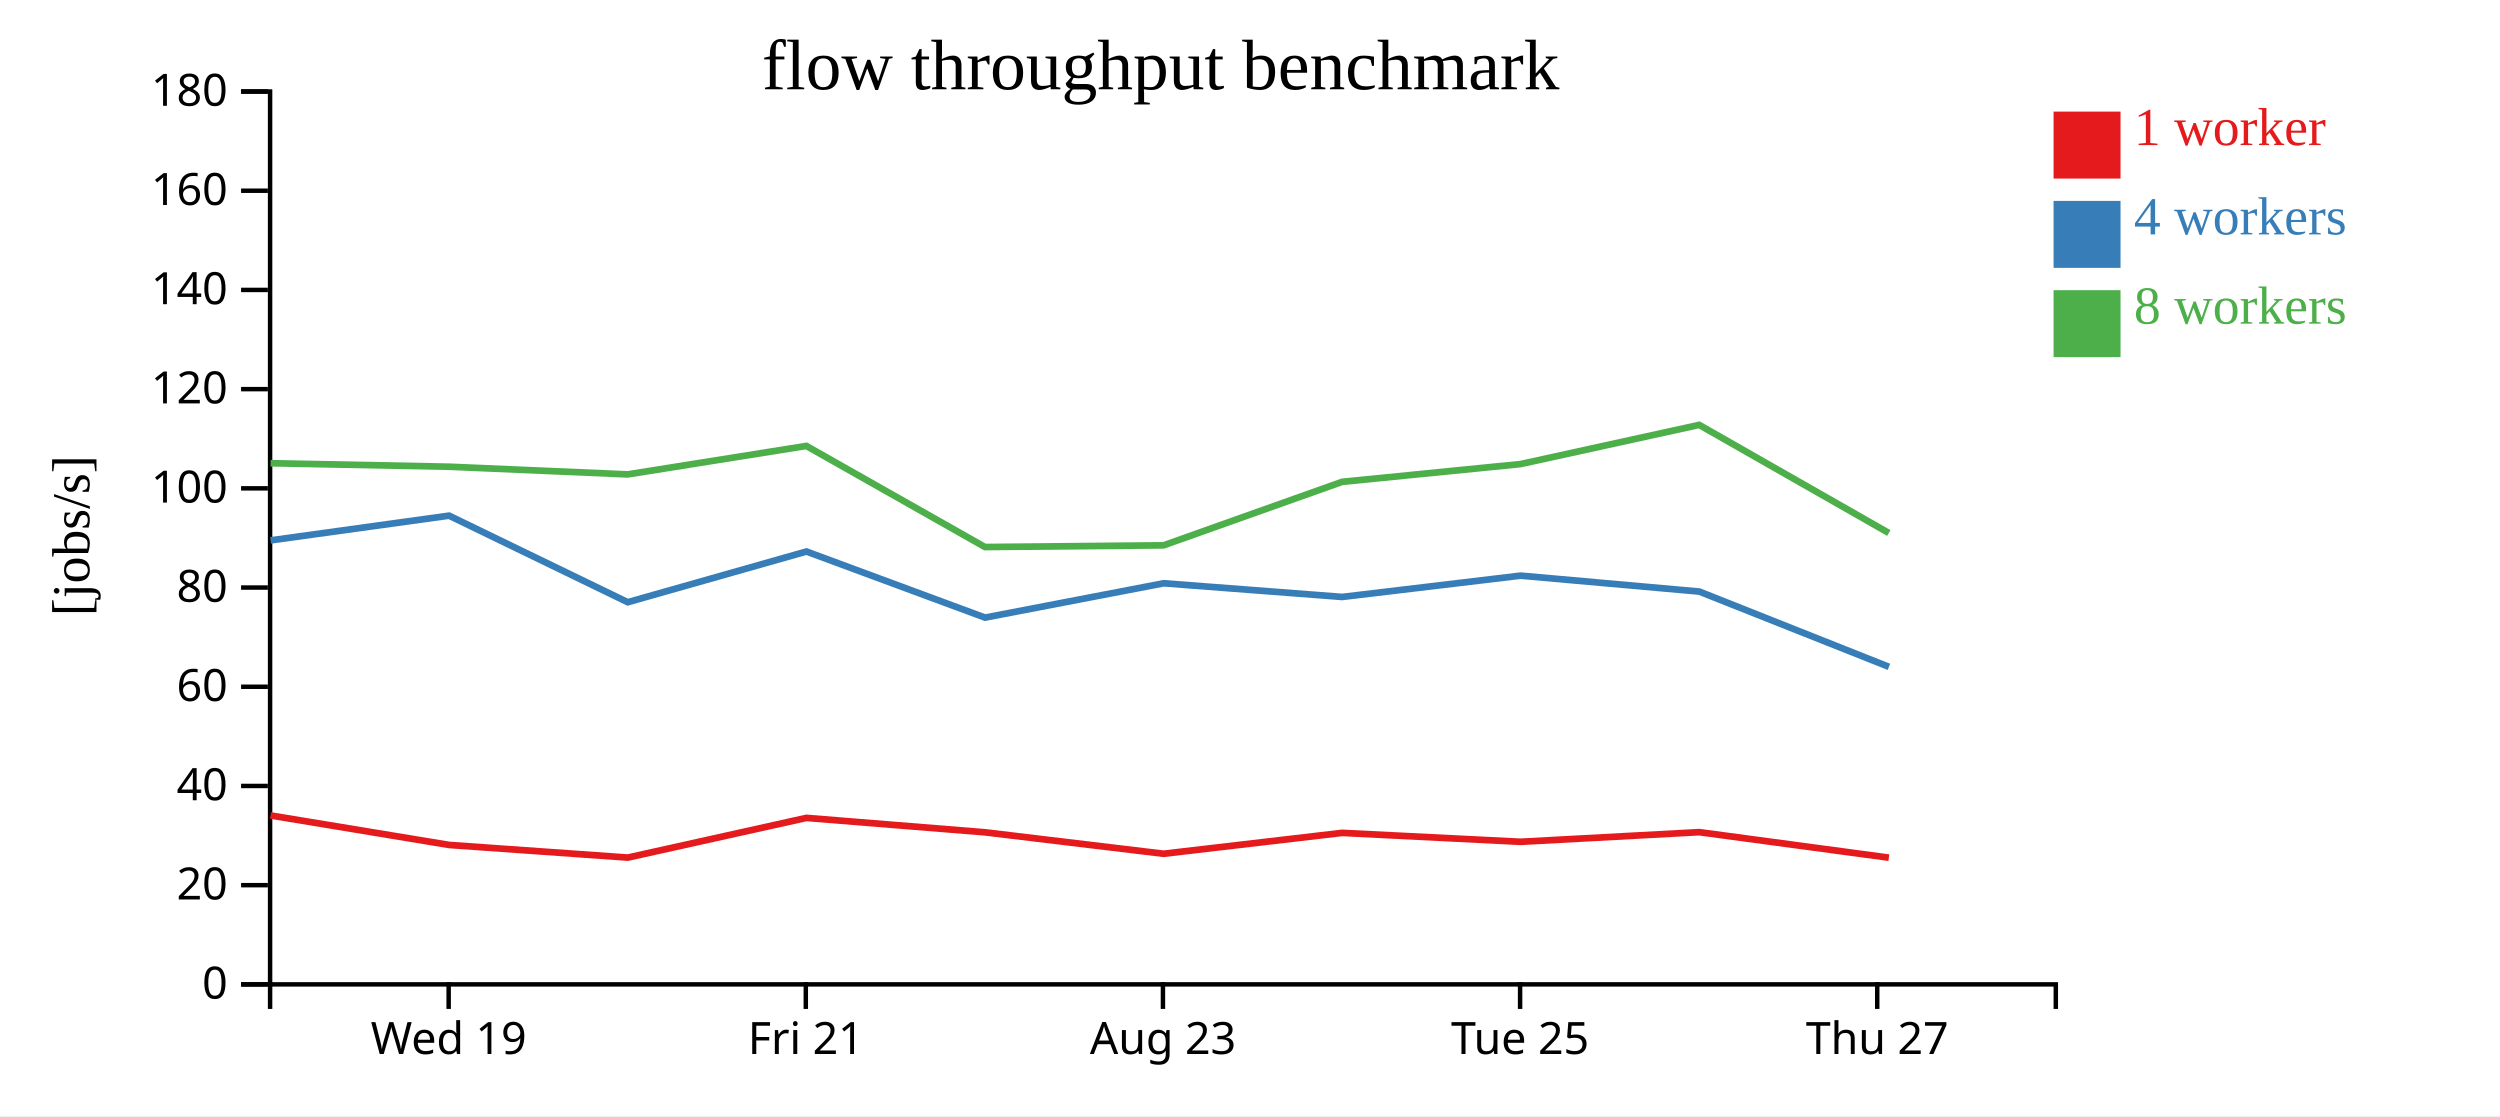
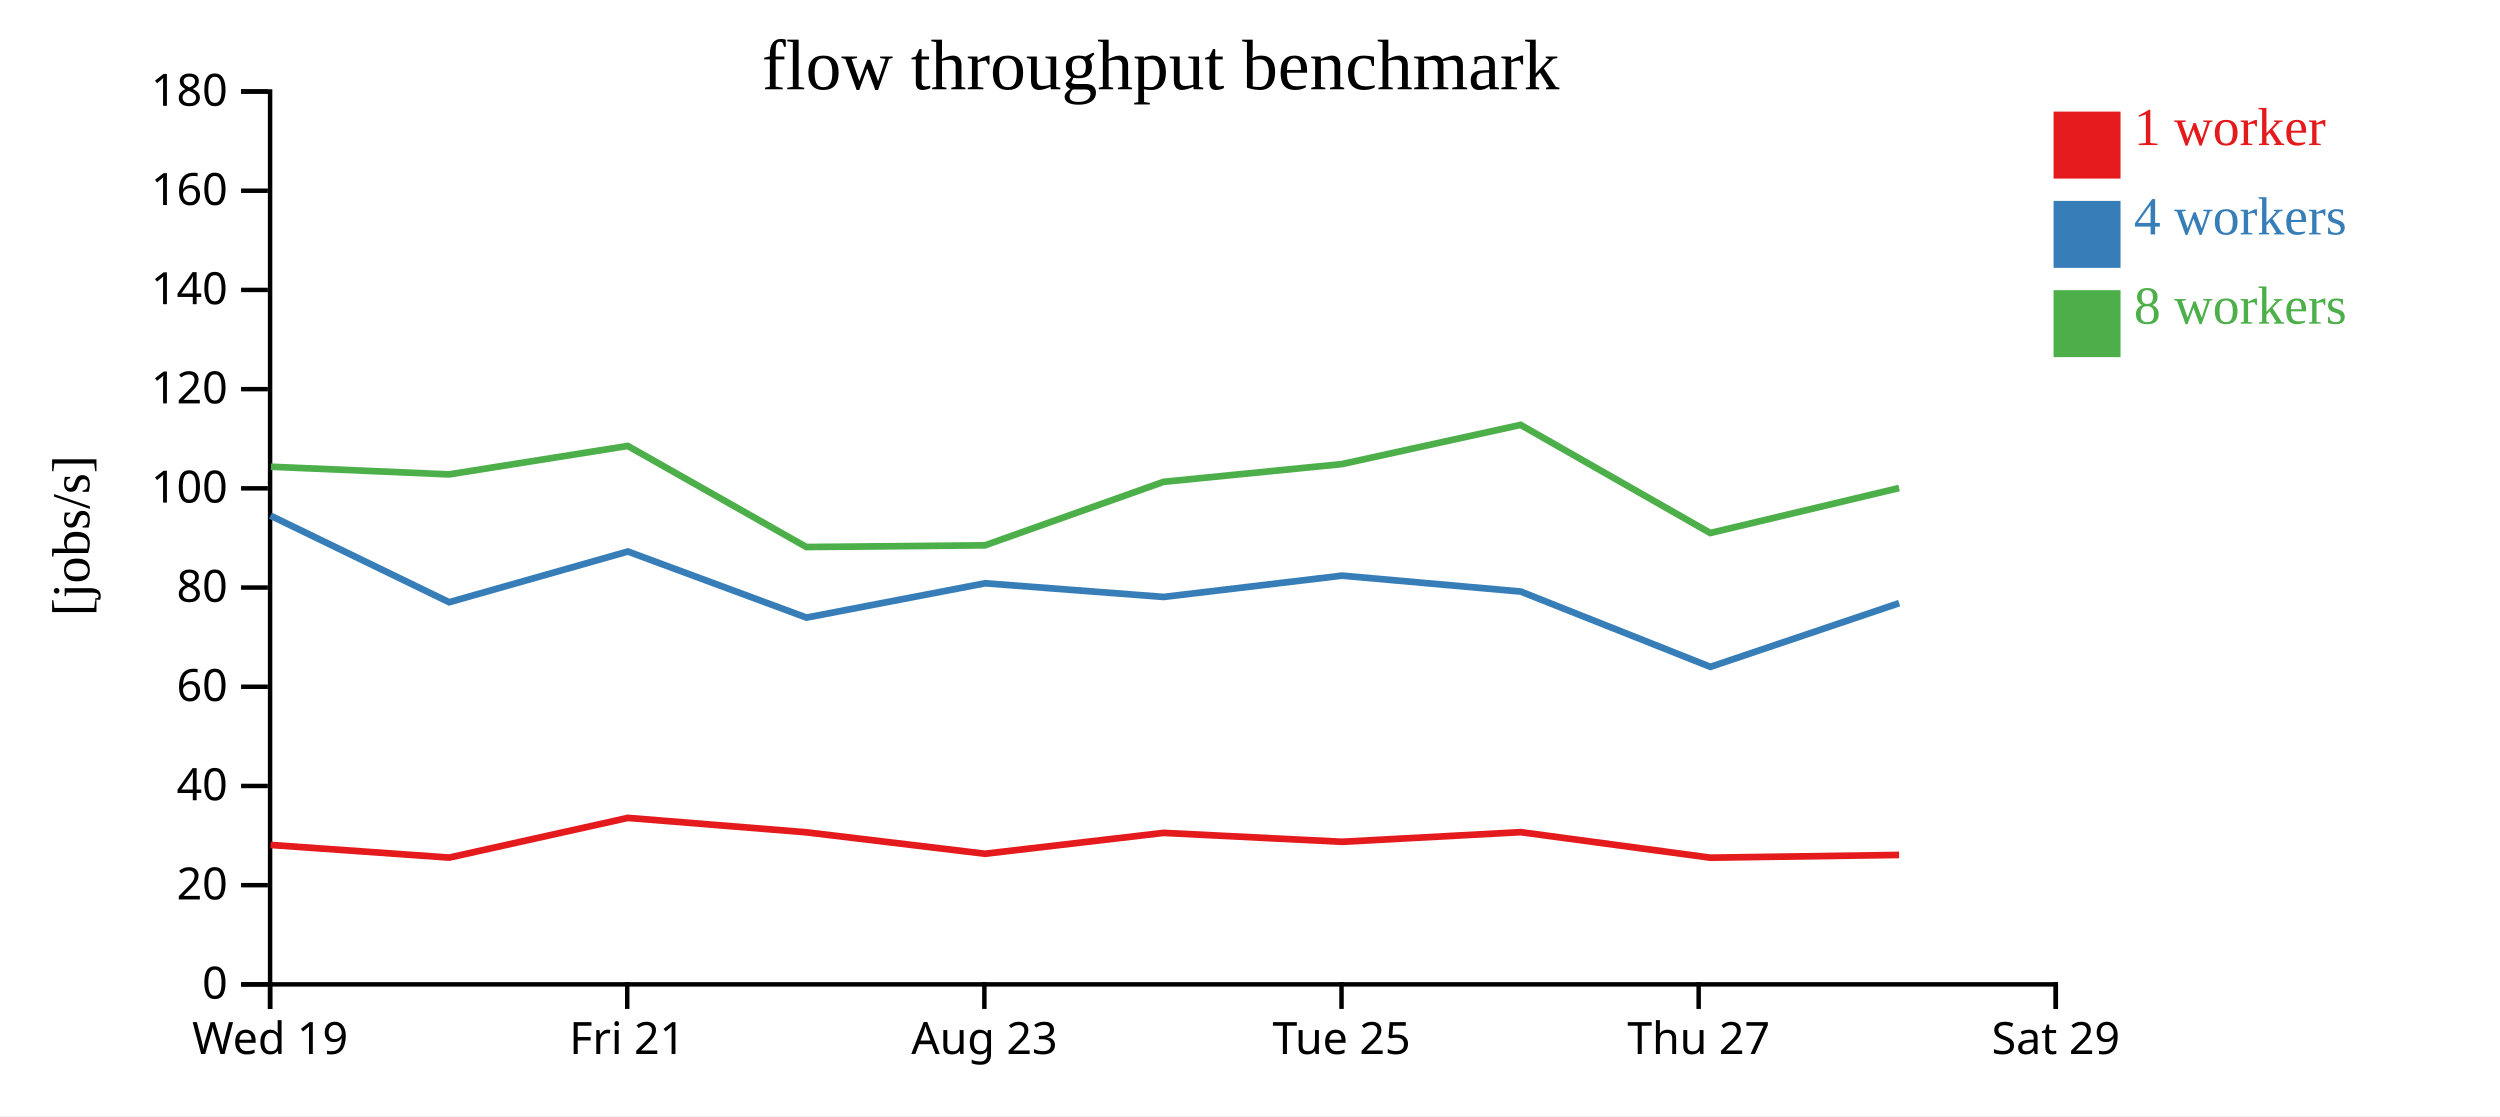
<svg xmlns="http://www.w3.org/2000/svg" width="560" height="250">
  <rect width="100%" height="100%" fill="white" />
  <g transform="translate(60,20)">
    <g transform="translate(0,200)" fill="none" font-size="10" font-family="sans-serif" text-anchor="middle">
      <path class="domain" stroke="currentColor" d="M0.5,6V0.5H400.5V6" />
-       <g class="tick" opacity="1" transform="translate(40.5,0)">
+       <g class="tick" opacity="1" transform="translate(0.5,0)">
        <line stroke="currentColor" y2="6" />
        <text fill="currentColor" y="9" dy="0.71em">Wed 19</text>
      </g>
-       <g class="tick" opacity="1" transform="translate(120.5,0)">
+       <g class="tick" opacity="1" transform="translate(80.5,0)">
        <line stroke="currentColor" y2="6" />
        <text fill="currentColor" y="9" dy="0.71em">Fri 21</text>
      </g>
-       <g class="tick" opacity="1" transform="translate(200.5,0)">
+       <g class="tick" opacity="1" transform="translate(160.5,0)">
        <line stroke="currentColor" y2="6" />
        <text fill="currentColor" y="9" dy="0.71em">Aug 23</text>
      </g>
-       <g class="tick" opacity="1" transform="translate(280.5,0)">
+       <g class="tick" opacity="1" transform="translate(240.5,0)">
        <line stroke="currentColor" y2="6" />
        <text fill="currentColor" y="9" dy="0.71em">Tue 25</text>
      </g>
-       <g class="tick" opacity="1" transform="translate(360.5,0)">
+       <g class="tick" opacity="1" transform="translate(320.5,0)">
        <line stroke="currentColor" y2="6" />
        <text fill="currentColor" y="9" dy="0.71em">Thu 27</text>
+       </g>
+       <g class="tick" opacity="1" transform="translate(400.5,0)">
+         <line stroke="currentColor" y2="6" />
+         <text fill="currentColor" y="9" dy="0.71em">Sat 29</text>
      </g>
    </g>
    <g fill="none" font-size="10" font-family="sans-serif" text-anchor="end">
      <path class="domain" stroke="currentColor" d="M-6,200.5H0.5V0.5H-6" />
      <g class="tick" opacity="1" transform="translate(0,200.5)">
        <line stroke="currentColor" x2="-6" />
        <text fill="currentColor" x="-9" dy="0.32em">0</text>
      </g>
      <g class="tick" opacity="1" transform="translate(0,178.2778)">
        <line stroke="currentColor" x2="-6" />
        <text fill="currentColor" x="-9" dy="0.32em">20</text>
      </g>
      <g class="tick" opacity="1" transform="translate(0,156.0556)">
        <line stroke="currentColor" x2="-6" />
        <text fill="currentColor" x="-9" dy="0.32em">40</text>
      </g>
      <g class="tick" opacity="1" transform="translate(0,133.8333)">
        <line stroke="currentColor" x2="-6" />
        <text fill="currentColor" x="-9" dy="0.32em">60</text>
      </g>
      <g class="tick" opacity="1" transform="translate(0,111.6111)">
        <line stroke="currentColor" x2="-6" />
        <text fill="currentColor" x="-9" dy="0.32em">80</text>
      </g>
      <g class="tick" opacity="1" transform="translate(0,89.38889)">
        <line stroke="currentColor" x2="-6" />
        <text fill="currentColor" x="-9" dy="0.32em">100</text>
      </g>
      <g class="tick" opacity="1" transform="translate(0,67.16667)">
        <line stroke="currentColor" x2="-6" />
        <text fill="currentColor" x="-9" dy="0.32em">120</text>
      </g>
      <g class="tick" opacity="1" transform="translate(0,44.94444)">
        <line stroke="currentColor" x2="-6" />
        <text fill="currentColor" x="-9" dy="0.32em">140</text>
      </g>
      <g class="tick" opacity="1" transform="translate(0,22.72222)">
        <line stroke="currentColor" x2="-6" />
        <text fill="currentColor" x="-9" dy="0.32em">160</text>
      </g>
      <g class="tick" opacity="1" transform="translate(0,0.5)">
        <line stroke="currentColor" x2="-6" />
        <text fill="currentColor" x="-9" dy="0.32em">180</text>
      </g>
    </g>
    <text text-anchor="middle" style="font-size: 12px" transform="rotate(-90)" y="-40" x="-100">[jobs/s]</text>
    <text text-anchor="middle" style="font-size: 16px" y="0" x="200">flow throughput benchmark</text>
-     <path class="line" fill="none" stroke="#e41a1c" stroke-width="1.5" d="M0.601,162.664L40.604,169.269L80.628,172.099L120.632,163.208L160.618,166.436L200.635,171.242L240.642,166.565L280.615,168.563L320.633,166.403L363.108,172.119" />
-     <path class="line" fill="none" stroke="#377eb8" stroke-width="1.5" d="M0.608,101.041L40.591,95.507L80.616,114.897L120.637,103.538L160.648,118.341L200.664,110.654L240.656,113.716L280.619,108.945L320.65,112.511L363.126,129.379" />
-     <path class="line" fill="none" stroke="#4daf4a" stroke-width="1.5" d="M0.606,83.759L40.697,84.548L80.586,86.265L120.621,79.889L160.629,102.534L200.636,102.156L240.627,87.933L280.608,83.953L320.616,75.175L363.097,99.392" />
+     <path class="line" fill="none" stroke="#e41a1c" stroke-width="1.5" d="M0.604,169.269L40.628,172.099L80.632,163.208L120.618,166.436L160.635,171.242L200.642,166.565L240.615,168.563L280.633,166.403L323.108,172.119L365.4,171.507" />
+     <path class="line" fill="none" stroke="#377eb8" stroke-width="1.5" d="M0.591,95.507L40.616,114.897L80.637,103.538L120.648,118.341L160.664,110.654L200.656,113.716L240.619,108.945L280.65,112.511L323.126,129.379L365.411,115.105" />
+     <path class="line" fill="none" stroke="#4daf4a" stroke-width="1.5" d="M0.697,84.548L40.586,86.265L80.621,79.889L120.629,102.534L160.636,102.156L200.627,87.933L240.608,83.953L280.616,75.175L323.097,99.392L365.402,89.317" />
    <rect class="dot" x="400" y="5" width="15" height="15" style="fill: #e41a1c;" />
    <rect class="dot" x="400" y="25" width="15" height="15" style="fill: #377eb8;" />
    <rect class="dot" x="400" y="45" width="15" height="15" style="fill: #4daf4a;" />
    <text class="label" x="418" y="12.5" style="fill: #e41a1c; alignment-baseline: middle;" text-anchor="left">1 worker</text>
    <text class="label" x="418" y="32.5" style="fill: #377eb8; alignment-baseline: middle;" text-anchor="left">4 workers</text>
    <text class="label" x="418" y="52.5" style="fill: #4daf4a; alignment-baseline: middle;" text-anchor="left">8 workers</text>
  </g>
</svg>
